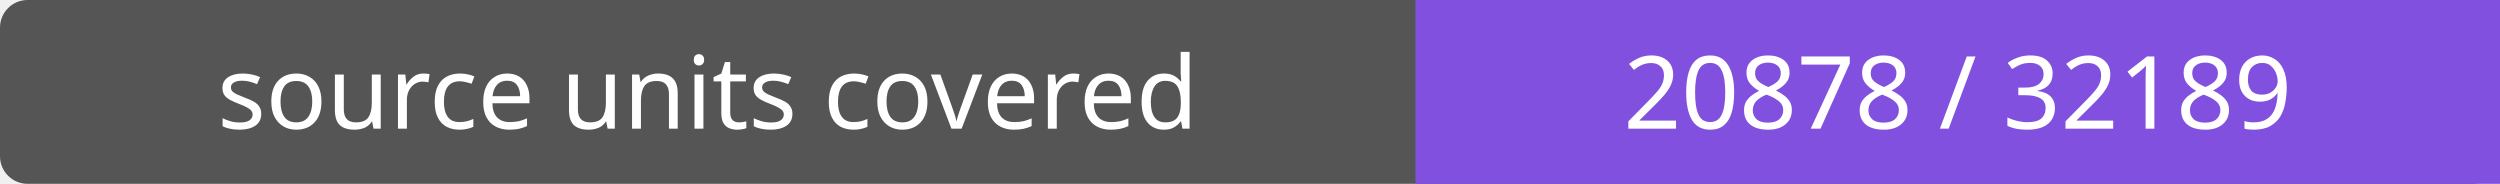
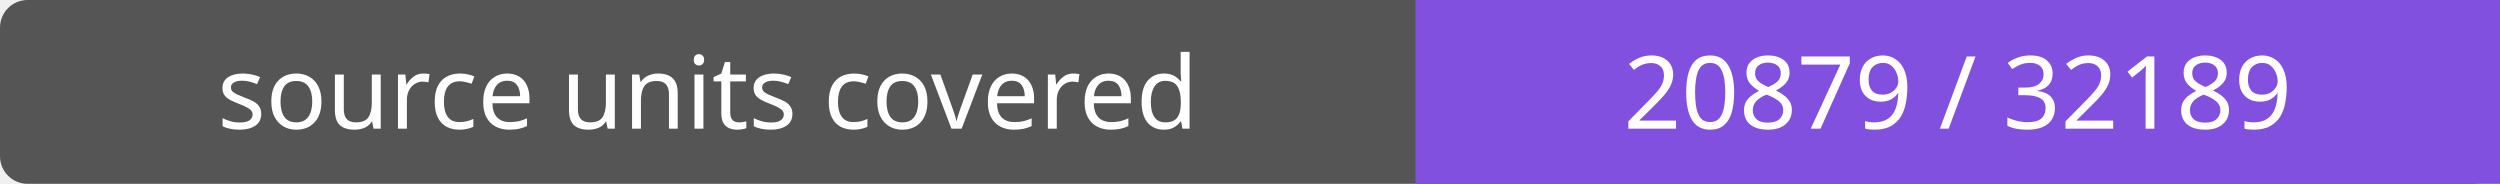
- <svg xmlns="http://www.w3.org/2000/svg" width="272" height="20" role="img" aria-label="source units covered: 20878 / 32189">
+ <svg xmlns="http://www.w3.org/2000/svg" width="272" height="20" role="img" aria-label="source units covered: 20879 / 32189">
  <rect width="272" height="20" rx="3" fill="#555" />
  <path fill="#8250df" d="M154 0h118v20H154z" />
  <g fill="#fff" text-anchor="middle" font-family="Verdana,sans-serif" font-size="11">
    <text x="77.0" y="14">source units covered</text>
-     <text x="213.0" y="14">20878 / 32189</text>
+     <text x="213.0" y="14">20879 / 32189</text>
  </g>
</svg>
